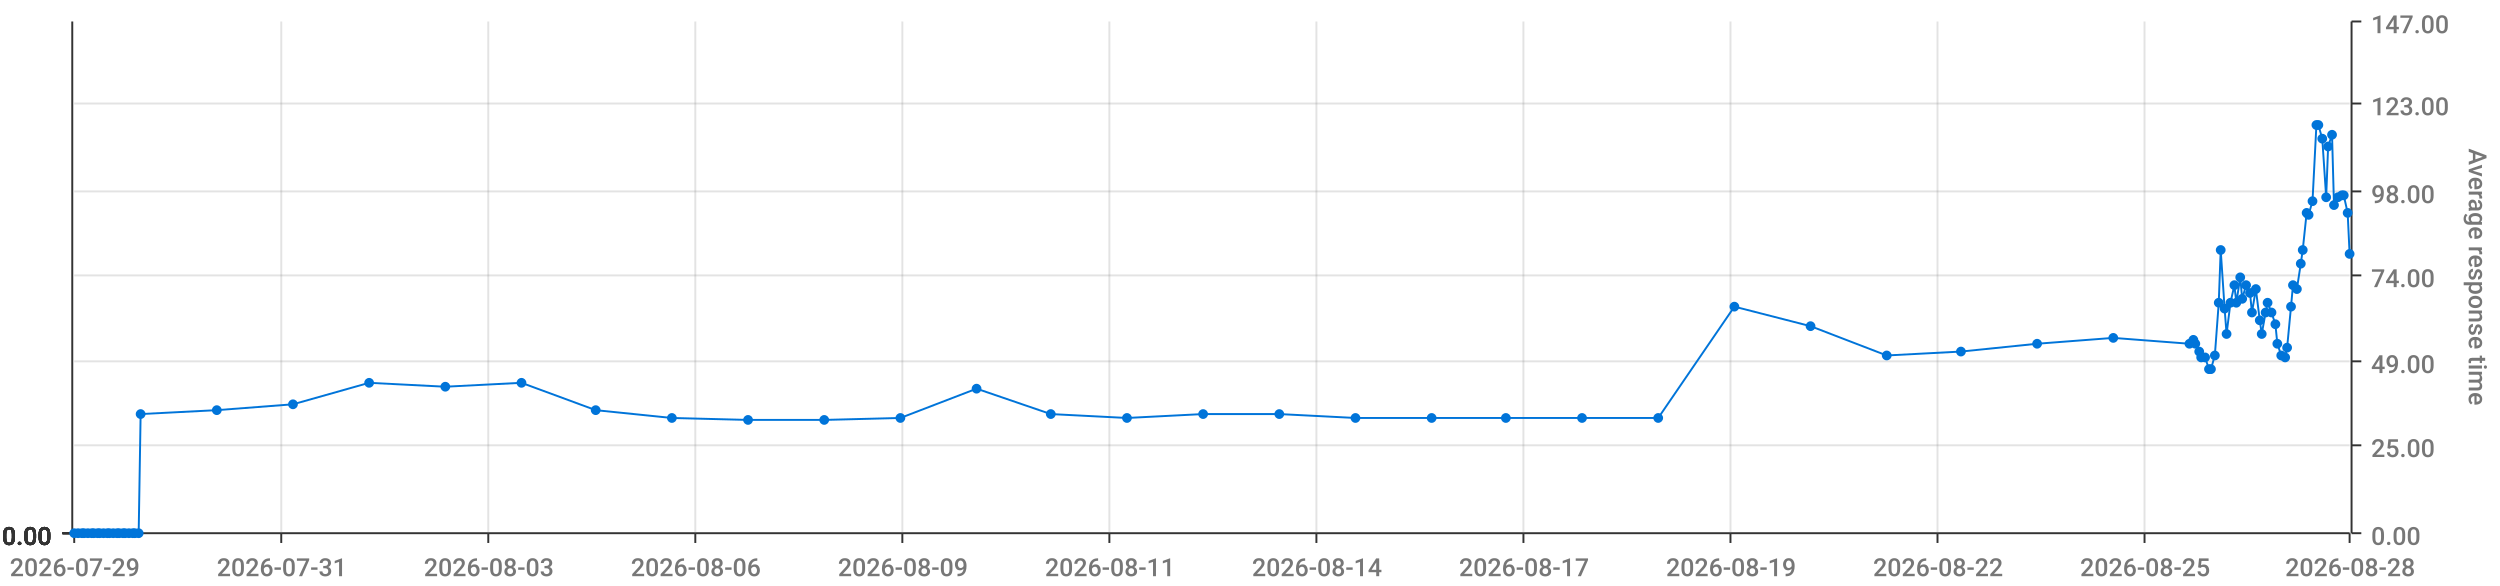
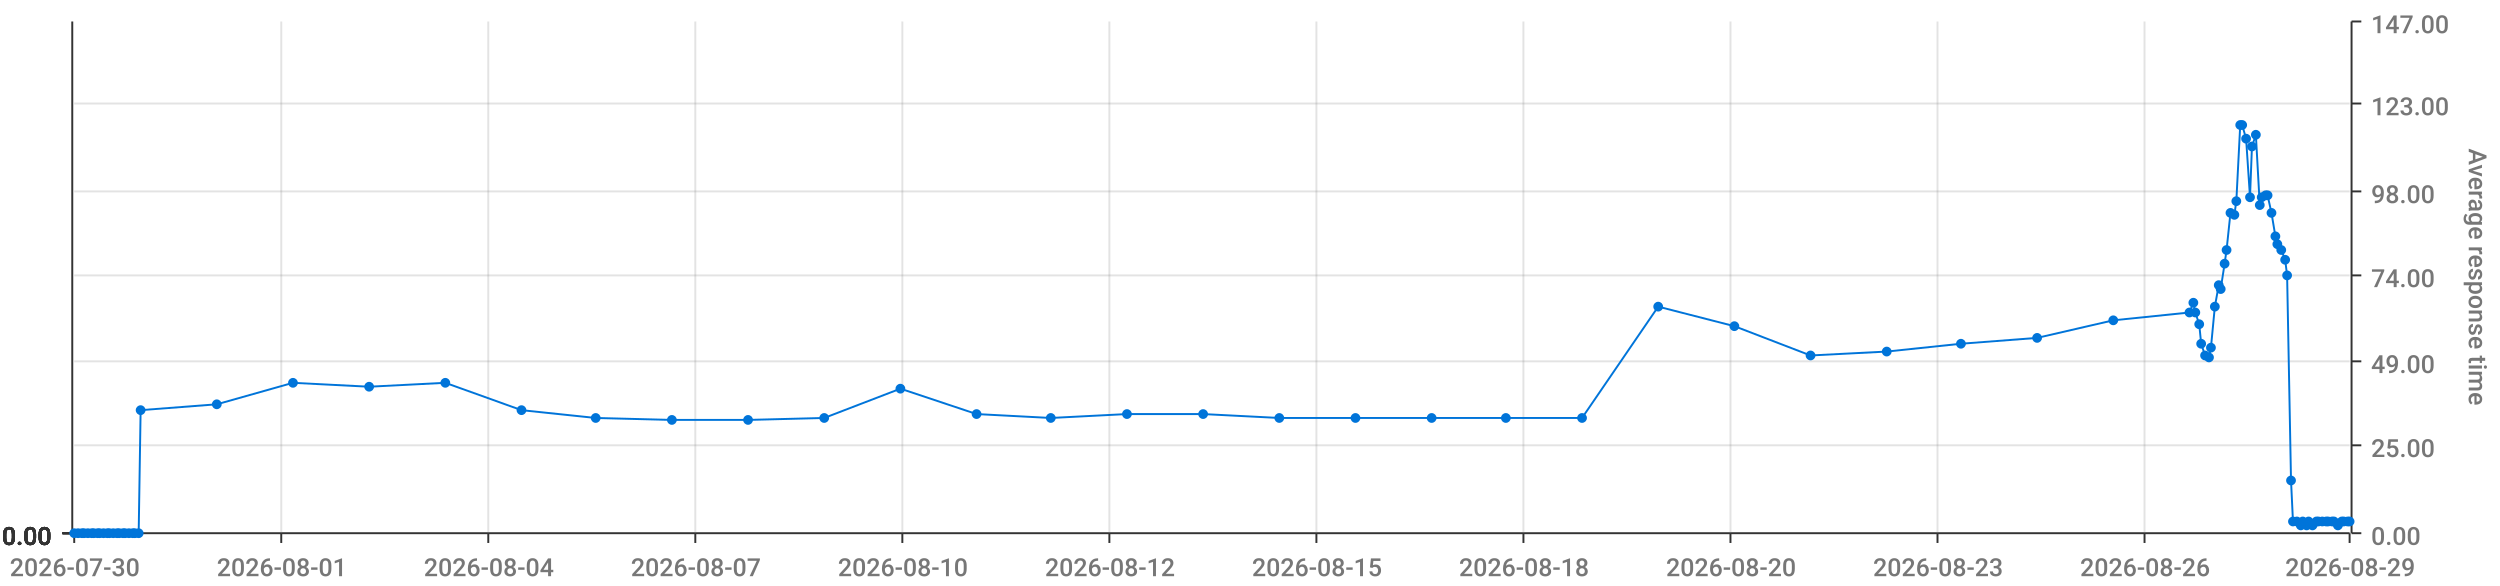
<svg xmlns="http://www.w3.org/2000/svg" viewBox="0 0 1280 300">
  <path d="M 0 0 L 1280 0 L 1280 300 L 0 300 L 0 0" style="stroke-width:0;stroke:rgba(255,255,255,1.0);fill:rgba(255,255,255,0.0)" />
  <path d="M 38 11 L 1203 11 L 1203 273 L 38 273 L 38 11" style="stroke-width:0;stroke:rgba(255,255,255,1.0);fill:rgba(255,255,255,0.0)" />
  <path d="M 38 273 L 1203 273" style="stroke-width:1;stroke:rgba(51,51,51,1.0);fill:rgba(255,255,255,0.0)" />
  <path d="M 38 273 L 38 278" style="stroke-width:1;stroke:rgba(51,51,51,1.0);fill:rgba(255,255,255,0.0)" />
-   <text x="5" y="295" style="stroke-width:0;stroke:none;fill:rgba(119,119,119,1.0);font-size:12.8px;font-family:'Roboto Medium',sans-serif">2026-07-29</text>
+   <text x="5" y="295" style="stroke-width:0;stroke:none;fill:rgba(119,119,119,1.0);font-size:12.8px;font-family:'Roboto Medium',sans-serif">2026-07-30</text>
  <path d="M 144 273 L 144 278" style="stroke-width:1;stroke:rgba(51,51,51,1.0);fill:rgba(255,255,255,0.0)" />
-   <text x="111" y="295" style="stroke-width:0;stroke:none;fill:rgba(119,119,119,1.0);font-size:12.8px;font-family:'Roboto Medium',sans-serif">2026-07-31</text>
+   <text x="111" y="295" style="stroke-width:0;stroke:none;fill:rgba(119,119,119,1.0);font-size:12.8px;font-family:'Roboto Medium',sans-serif">2026-08-01</text>
  <path d="M 250 273 L 250 278" style="stroke-width:1;stroke:rgba(51,51,51,1.0);fill:rgba(255,255,255,0.0)" />
-   <text x="217" y="295" style="stroke-width:0;stroke:none;fill:rgba(119,119,119,1.0);font-size:12.8px;font-family:'Roboto Medium',sans-serif">2026-08-03</text>
+   <text x="217" y="295" style="stroke-width:0;stroke:none;fill:rgba(119,119,119,1.0);font-size:12.8px;font-family:'Roboto Medium',sans-serif">2026-08-04</text>
  <path d="M 356 273 L 356 278" style="stroke-width:1;stroke:rgba(51,51,51,1.0);fill:rgba(255,255,255,0.0)" />
-   <text x="323" y="295" style="stroke-width:0;stroke:none;fill:rgba(119,119,119,1.0);font-size:12.8px;font-family:'Roboto Medium',sans-serif">2026-08-06</text>
+   <text x="323" y="295" style="stroke-width:0;stroke:none;fill:rgba(119,119,119,1.0);font-size:12.8px;font-family:'Roboto Medium',sans-serif">2026-08-07</text>
  <path d="M 462 273 L 462 278" style="stroke-width:1;stroke:rgba(51,51,51,1.0);fill:rgba(255,255,255,0.0)" />
-   <text x="429" y="295" style="stroke-width:0;stroke:none;fill:rgba(119,119,119,1.0);font-size:12.8px;font-family:'Roboto Medium',sans-serif">2026-08-09</text>
+   <text x="429" y="295" style="stroke-width:0;stroke:none;fill:rgba(119,119,119,1.0);font-size:12.8px;font-family:'Roboto Medium',sans-serif">2026-08-10</text>
  <path d="M 568 273 L 568 278" style="stroke-width:1;stroke:rgba(51,51,51,1.0);fill:rgba(255,255,255,0.0)" />
-   <text x="535" y="295" style="stroke-width:0;stroke:none;fill:rgba(119,119,119,1.0);font-size:12.8px;font-family:'Roboto Medium',sans-serif">2026-08-11</text>
+   <text x="535" y="295" style="stroke-width:0;stroke:none;fill:rgba(119,119,119,1.0);font-size:12.8px;font-family:'Roboto Medium',sans-serif">2026-08-12</text>
  <path d="M 674 273 L 674 278" style="stroke-width:1;stroke:rgba(51,51,51,1.0);fill:rgba(255,255,255,0.0)" />
-   <text x="641" y="295" style="stroke-width:0;stroke:none;fill:rgba(119,119,119,1.0);font-size:12.8px;font-family:'Roboto Medium',sans-serif">2026-08-14</text>
+   <text x="641" y="295" style="stroke-width:0;stroke:none;fill:rgba(119,119,119,1.0);font-size:12.8px;font-family:'Roboto Medium',sans-serif">2026-08-15</text>
  <path d="M 780 273 L 780 278" style="stroke-width:1;stroke:rgba(51,51,51,1.0);fill:rgba(255,255,255,0.0)" />
-   <text x="747" y="295" style="stroke-width:0;stroke:none;fill:rgba(119,119,119,1.0);font-size:12.8px;font-family:'Roboto Medium',sans-serif">2026-08-17</text>
+   <text x="747" y="295" style="stroke-width:0;stroke:none;fill:rgba(119,119,119,1.0);font-size:12.8px;font-family:'Roboto Medium',sans-serif">2026-08-18</text>
  <path d="M 886 273 L 886 278" style="stroke-width:1;stroke:rgba(51,51,51,1.0);fill:rgba(255,255,255,0.0)" />
-   <text x="853" y="295" style="stroke-width:0;stroke:none;fill:rgba(119,119,119,1.0);font-size:12.8px;font-family:'Roboto Medium',sans-serif">2026-08-19</text>
+   <text x="853" y="295" style="stroke-width:0;stroke:none;fill:rgba(119,119,119,1.0);font-size:12.8px;font-family:'Roboto Medium',sans-serif">2026-08-20</text>
  <path d="M 992 273 L 992 278" style="stroke-width:1;stroke:rgba(51,51,51,1.0);fill:rgba(255,255,255,0.0)" />
-   <text x="959" y="295" style="stroke-width:0;stroke:none;fill:rgba(119,119,119,1.0);font-size:12.8px;font-family:'Roboto Medium',sans-serif">2026-08-22</text>
+   <text x="959" y="295" style="stroke-width:0;stroke:none;fill:rgba(119,119,119,1.0);font-size:12.8px;font-family:'Roboto Medium',sans-serif">2026-08-23</text>
  <path d="M 1098 273 L 1098 278" style="stroke-width:1;stroke:rgba(51,51,51,1.0);fill:rgba(255,255,255,0.0)" />
-   <text x="1065" y="295" style="stroke-width:0;stroke:none;fill:rgba(119,119,119,1.0);font-size:12.8px;font-family:'Roboto Medium',sans-serif">2026-08-25</text>
+   <text x="1065" y="295" style="stroke-width:0;stroke:none;fill:rgba(119,119,119,1.0);font-size:12.8px;font-family:'Roboto Medium',sans-serif">2026-08-26</text>
  <path d="M 1203 273 L 1203 278" style="stroke-width:1;stroke:rgba(51,51,51,1.0);fill:rgba(255,255,255,0.0)" />
-   <text x="1170" y="295" style="stroke-width:0;stroke:none;fill:rgba(119,119,119,1.0);font-size:12.8px;font-family:'Roboto Medium',sans-serif">2026-08-28</text>
+   <text x="1170" y="295" style="stroke-width:0;stroke:none;fill:rgba(119,119,119,1.0);font-size:12.8px;font-family:'Roboto Medium',sans-serif">2026-08-29</text>
  <path d="M 144 273 L 144 11" style="stroke-width:1;stroke:rgba(119,119,119,0.2);fill:none" />
  <path d="M 250 273 L 250 11" style="stroke-width:1;stroke:rgba(119,119,119,0.2);fill:none" />
  <path d="M 356 273 L 356 11" style="stroke-width:1;stroke:rgba(119,119,119,0.2);fill:none" />
  <path d="M 462 273 L 462 11" style="stroke-width:1;stroke:rgba(119,119,119,0.2);fill:none" />
  <path d="M 568 273 L 568 11" style="stroke-width:1;stroke:rgba(119,119,119,0.2);fill:none" />
  <path d="M 674 273 L 674 11" style="stroke-width:1;stroke:rgba(119,119,119,0.2);fill:none" />
  <path d="M 780 273 L 780 11" style="stroke-width:1;stroke:rgba(119,119,119,0.2);fill:none" />
  <path d="M 886 273 L 886 11" style="stroke-width:1;stroke:rgba(119,119,119,0.2);fill:none" />
  <path d="M 992 273 L 992 11" style="stroke-width:1;stroke:rgba(119,119,119,0.2);fill:none" />
  <path d="M 1098 273 L 1098 11" style="stroke-width:1;stroke:rgba(119,119,119,0.2);fill:none" />
  <path d="M 1204 273 L 1204 11" style="stroke-width:1;stroke:rgba(51,51,51,1.0);fill:rgba(255,255,255,0.0)" />
  <path d="M 1204 273 L 1209 273" style="stroke-width:1;stroke:rgba(51,51,51,1.0);fill:rgba(255,255,255,0.0)" />
  <text x="1214" y="279" style="stroke-width:0;stroke:none;fill:rgba(119,119,119,1.0);font-size:12.8px;font-family:'Roboto Medium',sans-serif">0.00</text>
  <path d="M 1204 228 L 1209 228" style="stroke-width:1;stroke:rgba(51,51,51,1.0);fill:rgba(255,255,255,0.0)" />
  <text x="1214" y="234" style="stroke-width:0;stroke:none;fill:rgba(119,119,119,1.0);font-size:12.8px;font-family:'Roboto Medium',sans-serif">25.00</text>
  <path d="M 1204 185 L 1209 185" style="stroke-width:1;stroke:rgba(51,51,51,1.0);fill:rgba(255,255,255,0.0)" />
  <text x="1214" y="191" style="stroke-width:0;stroke:none;fill:rgba(119,119,119,1.0);font-size:12.8px;font-family:'Roboto Medium',sans-serif">49.00</text>
  <path d="M 1204 141 L 1209 141" style="stroke-width:1;stroke:rgba(51,51,51,1.0);fill:rgba(255,255,255,0.0)" />
  <text x="1214" y="147" style="stroke-width:0;stroke:none;fill:rgba(119,119,119,1.0);font-size:12.8px;font-family:'Roboto Medium',sans-serif">74.00</text>
  <path d="M 1204 98 L 1209 98" style="stroke-width:1;stroke:rgba(51,51,51,1.0);fill:rgba(255,255,255,0.0)" />
  <text x="1214" y="104" style="stroke-width:0;stroke:none;fill:rgba(119,119,119,1.0);font-size:12.8px;font-family:'Roboto Medium',sans-serif">98.00</text>
  <path d="M 1204 53 L 1209 53" style="stroke-width:1;stroke:rgba(51,51,51,1.0);fill:rgba(255,255,255,0.0)" />
  <text x="1214" y="59" style="stroke-width:0;stroke:none;fill:rgba(119,119,119,1.0);font-size:12.8px;font-family:'Roboto Medium',sans-serif">123.00</text>
  <path d="M 1204 11 L 1209 11" style="stroke-width:1;stroke:rgba(51,51,51,1.0);fill:rgba(255,255,255,0.0)" />
  <text x="1214" y="17" style="stroke-width:0;stroke:none;fill:rgba(119,119,119,1.0);font-size:12.8px;font-family:'Roboto Medium',sans-serif">147.00</text>
  <text x="1264" y="76" style="stroke-width:0;stroke:none;fill:rgba(119,119,119,1.0);font-size:12.8px;font-family:'Roboto Medium',sans-serif" transform="rotate(90.00,1264,76)">Average response time</text>
  <path d="M 38 273 L 1203 273" style="stroke-width:0;stroke:rgba(255,255,255,0.0);fill:none" />
  <path d="M 38 228 L 1203 228" style="stroke-width:1;stroke:rgba(119,119,119,0.2);fill:none" />
  <path d="M 38 185 L 1203 185" style="stroke-width:1;stroke:rgba(119,119,119,0.2);fill:none" />
  <path d="M 38 141 L 1203 141" style="stroke-width:1;stroke:rgba(119,119,119,0.2);fill:none" />
  <path d="M 38 98 L 1203 98" style="stroke-width:1;stroke:rgba(119,119,119,0.2);fill:none" />
  <path d="M 38 53 L 1203 53" style="stroke-width:1;stroke:rgba(119,119,119,0.2);fill:none" />
  <path d="M 37 273 L 37 11" style="stroke-width:1;stroke:rgba(51,51,51,1.0);fill:rgba(255,255,255,0.0)" />
  <path d="M 37 273 L 32 273" style="stroke-width:1;stroke:rgba(51,51,51,1.0);fill:rgba(255,255,255,0.0)" />
  <text x="1" y="279" style="stroke-width:0;stroke:none;fill:rgba(51,51,51,1.0);font-size:12.8px;font-family:'Roboto Medium',sans-serif">0.00</text>
  <path d="M 37 273 L 32 273" style="stroke-width:1;stroke:rgba(51,51,51,1.0);fill:rgba(255,255,255,0.0)" />
  <text x="1" y="279" style="stroke-width:0;stroke:none;fill:rgba(51,51,51,1.0);font-size:12.8px;font-family:'Roboto Medium',sans-serif">0.00</text>
  <path d="M 37 273 L 32 273" style="stroke-width:1;stroke:rgba(51,51,51,1.0);fill:rgba(255,255,255,0.0)" />
  <text x="1" y="279" style="stroke-width:0;stroke:none;fill:rgba(51,51,51,1.0);font-size:12.8px;font-family:'Roboto Medium',sans-serif">0.00</text>
  <path d="M 37 273 L 32 273" style="stroke-width:1;stroke:rgba(51,51,51,1.0);fill:rgba(255,255,255,0.0)" />
  <text x="1" y="279" style="stroke-width:0;stroke:none;fill:rgba(51,51,51,1.0);font-size:12.8px;font-family:'Roboto Medium',sans-serif">0.00</text>
  <path d="M 37 273 L 32 273" style="stroke-width:1;stroke:rgba(51,51,51,1.0);fill:rgba(255,255,255,0.0)" />
  <text x="1" y="279" style="stroke-width:0;stroke:none;fill:rgba(51,51,51,1.0);font-size:12.8px;font-family:'Roboto Medium',sans-serif">0.00</text>
  <path d="M 37 273 L 32 273" style="stroke-width:1;stroke:rgba(51,51,51,1.0);fill:rgba(255,255,255,0.0)" />
  <text x="1" y="279" style="stroke-width:0;stroke:none;fill:rgba(51,51,51,1.0);font-size:12.8px;font-family:'Roboto Medium',sans-serif">0.00</text>
  <path d="M 37 273 L 32 273" style="stroke-width:1;stroke:rgba(51,51,51,1.0);fill:rgba(255,255,255,0.0)" />
  <text x="1" y="279" style="stroke-width:0;stroke:none;fill:rgba(51,51,51,1.0);font-size:12.8px;font-family:'Roboto Medium',sans-serif">0.00</text>
  <path d="M 38 273 L 1203 273" style="stroke-width:0;stroke:rgba(255,255,255,0.0);fill:none" />
  <path d="M 38 273 L 1203 273" style="stroke-width:0;stroke:rgba(255,255,255,0.0);fill:none" />
  <path d="M 38 273 L 1203 273" style="stroke-width:0;stroke:rgba(255,255,255,0.0);fill:none" />
  <path d="M 38 273 L 1203 273" style="stroke-width:0;stroke:rgba(255,255,255,0.0);fill:none" />
  <path d="M 38 273 L 1203 273" style="stroke-width:0;stroke:rgba(255,255,255,0.0);fill:none" />
  <path d="M 38 273 L 1203 273" style="stroke-width:0;stroke:rgba(255,255,255,0.0);fill:none" />
-   <path d="M 38 273 L 40 273 L 42 273 L 43 273 L 45 273 L 47 273 L 48 273 L 50 273 L 51 273 L 53 273 L 55 273 L 56 273 L 58 273 L 60 273 L 61 273 L 63 273 L 64 273 L 66 273 L 68 273 L 69 273 L 71 273 L 72 212 L 111 210 L 150 207 L 189 196 L 228 198 L 267 196 L 305 210 L 344 214 L 383 215 L 422 215 L 461 214 L 500 199 L 538 212 L 577 214 L 616 212 L 655 212 L 694 214 L 733 214 L 771 214 L 810 214 L 849 214 L 888 157 L 927 167 L 966 182 L 1004 180 L 1043 176 L 1082 173 L 1121 176 L 1123 174 L 1124 176 L 1126 180 L 1127 183 L 1129 183 L 1131 189 L 1132 189 L 1134 182 L 1136 155 L 1137 128 L 1139 158 L 1140 171 L 1142 155 L 1144 146 L 1145 155 L 1147 142 L 1148 153 L 1150 146 L 1152 150 L 1153 160 L 1155 148 L 1157 164 L 1158 171 L 1160 160 L 1161 155 L 1163 160 L 1165 166 L 1166 176 L 1168 182 L 1170 183 L 1171 178 L 1173 157 L 1174 146 L 1176 148 L 1178 135 L 1179 128 L 1181 109 L 1182 110 L 1184 103 L 1186 64 L 1187 64 L 1189 71 L 1191 101 L 1192 75 L 1194 69 L 1195 105 L 1197 101 L 1199 100 L 1200 100 L 1202 109 L 1203 130" style="stroke-width:1;stroke:rgba(0,116,217,1.0);fill:rgba(255,255,255,0.0)" />
+   <path d="M 38 273 L 40 273 L 42 273 L 43 273 L 45 273 L 47 273 L 48 273 L 50 273 L 51 273 L 53 273 L 55 273 L 56 273 L 58 273 L 60 273 L 61 273 L 63 273 L 64 273 L 66 273 L 68 273 L 69 273 L 71 273 L 72 210 L 111 207 L 150 196 L 189 198 L 228 196 L 267 210 L 305 214 L 344 215 L 383 215 L 422 214 L 461 199 L 500 212 L 538 214 L 577 212 L 616 212 L 655 214 L 694 214 L 733 214 L 771 214 L 810 214 L 849 157 L 888 167 L 927 182 L 966 180 L 1004 176 L 1043 173 L 1082 164 L 1121 160 L 1123 155 L 1124 160 L 1126 166 L 1127 176 L 1129 182 L 1131 183 L 1132 178 L 1134 157 L 1136 146 L 1137 148 L 1139 135 L 1140 128 L 1142 109 L 1144 110 L 1145 103 L 1147 64 L 1148 64 L 1150 71 L 1152 101 L 1153 75 L 1155 69 L 1157 105 L 1158 101 L 1160 100 L 1161 100 L 1163 109 L 1165 121 L 1166 125 L 1168 128 L 1170 133 L 1171 141 L 1173 246 L 1174 267 L 1176 267 L 1178 269 L 1179 267 L 1181 269 L 1182 267 L 1184 269 L 1186 267 L 1187 267 L 1189 267 L 1191 267 L 1192 267 L 1194 267 L 1195 267 L 1197 269 L 1199 267 L 1200 267 L 1202 267 L 1203 267" style="stroke-width:1;stroke:rgba(0,116,217,1.0);fill:rgba(255,255,255,0.0)" />
  <circle cx="38" cy="273" r="2" style="stroke-width:1;stroke:rgba(0,116,217,1.0);fill:rgba(0,116,217,1.0)" />
  <path d="" style="stroke-width:1;stroke:rgba(0,116,217,1.0);fill:rgba(0,116,217,1.0)" />
  <circle cx="40" cy="273" r="2" style="stroke-width:1;stroke:rgba(0,116,217,1.0);fill:rgba(0,116,217,1.0)" />
  <path d="" style="stroke-width:1;stroke:rgba(0,116,217,1.0);fill:rgba(0,116,217,1.0)" />
  <circle cx="42" cy="273" r="2" style="stroke-width:1;stroke:rgba(0,116,217,1.0);fill:rgba(0,116,217,1.0)" />
  <path d="" style="stroke-width:1;stroke:rgba(0,116,217,1.0);fill:rgba(0,116,217,1.0)" />
  <circle cx="43" cy="273" r="2" style="stroke-width:1;stroke:rgba(0,116,217,1.0);fill:rgba(0,116,217,1.0)" />
  <path d="" style="stroke-width:1;stroke:rgba(0,116,217,1.0);fill:rgba(0,116,217,1.0)" />
  <circle cx="45" cy="273" r="2" style="stroke-width:1;stroke:rgba(0,116,217,1.0);fill:rgba(0,116,217,1.0)" />
  <path d="" style="stroke-width:1;stroke:rgba(0,116,217,1.0);fill:rgba(0,116,217,1.0)" />
  <circle cx="47" cy="273" r="2" style="stroke-width:1;stroke:rgba(0,116,217,1.0);fill:rgba(0,116,217,1.0)" />
  <path d="" style="stroke-width:1;stroke:rgba(0,116,217,1.0);fill:rgba(0,116,217,1.0)" />
  <circle cx="48" cy="273" r="2" style="stroke-width:1;stroke:rgba(0,116,217,1.0);fill:rgba(0,116,217,1.0)" />
  <path d="" style="stroke-width:1;stroke:rgba(0,116,217,1.0);fill:rgba(0,116,217,1.0)" />
  <circle cx="50" cy="273" r="2" style="stroke-width:1;stroke:rgba(0,116,217,1.0);fill:rgba(0,116,217,1.0)" />
  <path d="" style="stroke-width:1;stroke:rgba(0,116,217,1.0);fill:rgba(0,116,217,1.0)" />
  <circle cx="51" cy="273" r="2" style="stroke-width:1;stroke:rgba(0,116,217,1.0);fill:rgba(0,116,217,1.0)" />
  <path d="" style="stroke-width:1;stroke:rgba(0,116,217,1.0);fill:rgba(0,116,217,1.0)" />
  <circle cx="53" cy="273" r="2" style="stroke-width:1;stroke:rgba(0,116,217,1.0);fill:rgba(0,116,217,1.0)" />
  <path d="" style="stroke-width:1;stroke:rgba(0,116,217,1.0);fill:rgba(0,116,217,1.0)" />
  <circle cx="55" cy="273" r="2" style="stroke-width:1;stroke:rgba(0,116,217,1.0);fill:rgba(0,116,217,1.0)" />
  <path d="" style="stroke-width:1;stroke:rgba(0,116,217,1.0);fill:rgba(0,116,217,1.0)" />
  <circle cx="56" cy="273" r="2" style="stroke-width:1;stroke:rgba(0,116,217,1.0);fill:rgba(0,116,217,1.0)" />
  <path d="" style="stroke-width:1;stroke:rgba(0,116,217,1.0);fill:rgba(0,116,217,1.0)" />
  <circle cx="58" cy="273" r="2" style="stroke-width:1;stroke:rgba(0,116,217,1.0);fill:rgba(0,116,217,1.0)" />
  <path d="" style="stroke-width:1;stroke:rgba(0,116,217,1.0);fill:rgba(0,116,217,1.0)" />
  <circle cx="60" cy="273" r="2" style="stroke-width:1;stroke:rgba(0,116,217,1.0);fill:rgba(0,116,217,1.0)" />
  <path d="" style="stroke-width:1;stroke:rgba(0,116,217,1.0);fill:rgba(0,116,217,1.0)" />
  <circle cx="61" cy="273" r="2" style="stroke-width:1;stroke:rgba(0,116,217,1.0);fill:rgba(0,116,217,1.0)" />
  <path d="" style="stroke-width:1;stroke:rgba(0,116,217,1.0);fill:rgba(0,116,217,1.0)" />
  <circle cx="63" cy="273" r="2" style="stroke-width:1;stroke:rgba(0,116,217,1.0);fill:rgba(0,116,217,1.0)" />
  <path d="" style="stroke-width:1;stroke:rgba(0,116,217,1.0);fill:rgba(0,116,217,1.0)" />
  <circle cx="64" cy="273" r="2" style="stroke-width:1;stroke:rgba(0,116,217,1.0);fill:rgba(0,116,217,1.0)" />
  <path d="" style="stroke-width:1;stroke:rgba(0,116,217,1.0);fill:rgba(0,116,217,1.0)" />
  <circle cx="66" cy="273" r="2" style="stroke-width:1;stroke:rgba(0,116,217,1.0);fill:rgba(0,116,217,1.0)" />
  <path d="" style="stroke-width:1;stroke:rgba(0,116,217,1.0);fill:rgba(0,116,217,1.0)" />
  <circle cx="68" cy="273" r="2" style="stroke-width:1;stroke:rgba(0,116,217,1.0);fill:rgba(0,116,217,1.0)" />
  <path d="" style="stroke-width:1;stroke:rgba(0,116,217,1.0);fill:rgba(0,116,217,1.0)" />
  <circle cx="69" cy="273" r="2" style="stroke-width:1;stroke:rgba(0,116,217,1.0);fill:rgba(0,116,217,1.0)" />
  <path d="" style="stroke-width:1;stroke:rgba(0,116,217,1.0);fill:rgba(0,116,217,1.0)" />
  <circle cx="71" cy="273" r="2" style="stroke-width:1;stroke:rgba(0,116,217,1.0);fill:rgba(0,116,217,1.0)" />
  <path d="" style="stroke-width:1;stroke:rgba(0,116,217,1.0);fill:rgba(0,116,217,1.0)" />
-   <circle cx="72" cy="212" r="2" style="stroke-width:1;stroke:rgba(0,116,217,1.0);fill:rgba(0,116,217,1.0)" />
-   <path d="" style="stroke-width:1;stroke:rgba(0,116,217,1.0);fill:rgba(0,116,217,1.0)" />
-   <circle cx="111" cy="210" r="2" style="stroke-width:1;stroke:rgba(0,116,217,1.0);fill:rgba(0,116,217,1.0)" />
-   <path d="" style="stroke-width:1;stroke:rgba(0,116,217,1.0);fill:rgba(0,116,217,1.0)" />
-   <circle cx="150" cy="207" r="2" style="stroke-width:1;stroke:rgba(0,116,217,1.0);fill:rgba(0,116,217,1.0)" />
-   <path d="" style="stroke-width:1;stroke:rgba(0,116,217,1.0);fill:rgba(0,116,217,1.0)" />
-   <circle cx="189" cy="196" r="2" style="stroke-width:1;stroke:rgba(0,116,217,1.0);fill:rgba(0,116,217,1.0)" />
-   <path d="" style="stroke-width:1;stroke:rgba(0,116,217,1.0);fill:rgba(0,116,217,1.0)" />
-   <circle cx="228" cy="198" r="2" style="stroke-width:1;stroke:rgba(0,116,217,1.0);fill:rgba(0,116,217,1.0)" />
-   <path d="" style="stroke-width:1;stroke:rgba(0,116,217,1.0);fill:rgba(0,116,217,1.0)" />
-   <circle cx="267" cy="196" r="2" style="stroke-width:1;stroke:rgba(0,116,217,1.0);fill:rgba(0,116,217,1.0)" />
-   <path d="" style="stroke-width:1;stroke:rgba(0,116,217,1.0);fill:rgba(0,116,217,1.0)" />
-   <circle cx="305" cy="210" r="2" style="stroke-width:1;stroke:rgba(0,116,217,1.0);fill:rgba(0,116,217,1.0)" />
-   <path d="" style="stroke-width:1;stroke:rgba(0,116,217,1.0);fill:rgba(0,116,217,1.0)" />
-   <circle cx="344" cy="214" r="2" style="stroke-width:1;stroke:rgba(0,116,217,1.0);fill:rgba(0,116,217,1.0)" />
+   <circle cx="72" cy="210" r="2" style="stroke-width:1;stroke:rgba(0,116,217,1.0);fill:rgba(0,116,217,1.0)" />
+   <path d="" style="stroke-width:1;stroke:rgba(0,116,217,1.0);fill:rgba(0,116,217,1.0)" />
+   <circle cx="111" cy="207" r="2" style="stroke-width:1;stroke:rgba(0,116,217,1.0);fill:rgba(0,116,217,1.0)" />
+   <path d="" style="stroke-width:1;stroke:rgba(0,116,217,1.0);fill:rgba(0,116,217,1.0)" />
+   <circle cx="150" cy="196" r="2" style="stroke-width:1;stroke:rgba(0,116,217,1.0);fill:rgba(0,116,217,1.0)" />
+   <path d="" style="stroke-width:1;stroke:rgba(0,116,217,1.0);fill:rgba(0,116,217,1.0)" />
+   <circle cx="189" cy="198" r="2" style="stroke-width:1;stroke:rgba(0,116,217,1.0);fill:rgba(0,116,217,1.0)" />
+   <path d="" style="stroke-width:1;stroke:rgba(0,116,217,1.0);fill:rgba(0,116,217,1.0)" />
+   <circle cx="228" cy="196" r="2" style="stroke-width:1;stroke:rgba(0,116,217,1.0);fill:rgba(0,116,217,1.0)" />
+   <path d="" style="stroke-width:1;stroke:rgba(0,116,217,1.0);fill:rgba(0,116,217,1.0)" />
+   <circle cx="267" cy="210" r="2" style="stroke-width:1;stroke:rgba(0,116,217,1.0);fill:rgba(0,116,217,1.0)" />
+   <path d="" style="stroke-width:1;stroke:rgba(0,116,217,1.0);fill:rgba(0,116,217,1.0)" />
+   <circle cx="305" cy="214" r="2" style="stroke-width:1;stroke:rgba(0,116,217,1.0);fill:rgba(0,116,217,1.0)" />
+   <path d="" style="stroke-width:1;stroke:rgba(0,116,217,1.0);fill:rgba(0,116,217,1.0)" />
+   <circle cx="344" cy="215" r="2" style="stroke-width:1;stroke:rgba(0,116,217,1.0);fill:rgba(0,116,217,1.0)" />
  <path d="" style="stroke-width:1;stroke:rgba(0,116,217,1.0);fill:rgba(0,116,217,1.0)" />
  <circle cx="383" cy="215" r="2" style="stroke-width:1;stroke:rgba(0,116,217,1.0);fill:rgba(0,116,217,1.0)" />
  <path d="" style="stroke-width:1;stroke:rgba(0,116,217,1.0);fill:rgba(0,116,217,1.0)" />
-   <circle cx="422" cy="215" r="2" style="stroke-width:1;stroke:rgba(0,116,217,1.0);fill:rgba(0,116,217,1.0)" />
-   <path d="" style="stroke-width:1;stroke:rgba(0,116,217,1.0);fill:rgba(0,116,217,1.0)" />
-   <circle cx="461" cy="214" r="2" style="stroke-width:1;stroke:rgba(0,116,217,1.0);fill:rgba(0,116,217,1.0)" />
-   <path d="" style="stroke-width:1;stroke:rgba(0,116,217,1.0);fill:rgba(0,116,217,1.0)" />
-   <circle cx="500" cy="199" r="2" style="stroke-width:1;stroke:rgba(0,116,217,1.0);fill:rgba(0,116,217,1.0)" />
-   <path d="" style="stroke-width:1;stroke:rgba(0,116,217,1.0);fill:rgba(0,116,217,1.0)" />
-   <circle cx="538" cy="212" r="2" style="stroke-width:1;stroke:rgba(0,116,217,1.0);fill:rgba(0,116,217,1.0)" />
-   <path d="" style="stroke-width:1;stroke:rgba(0,116,217,1.0);fill:rgba(0,116,217,1.0)" />
-   <circle cx="577" cy="214" r="2" style="stroke-width:1;stroke:rgba(0,116,217,1.0);fill:rgba(0,116,217,1.0)" />
+   <circle cx="422" cy="214" r="2" style="stroke-width:1;stroke:rgba(0,116,217,1.0);fill:rgba(0,116,217,1.0)" />
+   <path d="" style="stroke-width:1;stroke:rgba(0,116,217,1.0);fill:rgba(0,116,217,1.0)" />
+   <circle cx="461" cy="199" r="2" style="stroke-width:1;stroke:rgba(0,116,217,1.0);fill:rgba(0,116,217,1.0)" />
+   <path d="" style="stroke-width:1;stroke:rgba(0,116,217,1.0);fill:rgba(0,116,217,1.0)" />
+   <circle cx="500" cy="212" r="2" style="stroke-width:1;stroke:rgba(0,116,217,1.0);fill:rgba(0,116,217,1.0)" />
+   <path d="" style="stroke-width:1;stroke:rgba(0,116,217,1.0);fill:rgba(0,116,217,1.0)" />
+   <circle cx="538" cy="214" r="2" style="stroke-width:1;stroke:rgba(0,116,217,1.0);fill:rgba(0,116,217,1.0)" />
+   <path d="" style="stroke-width:1;stroke:rgba(0,116,217,1.0);fill:rgba(0,116,217,1.0)" />
+   <circle cx="577" cy="212" r="2" style="stroke-width:1;stroke:rgba(0,116,217,1.0);fill:rgba(0,116,217,1.0)" />
  <path d="" style="stroke-width:1;stroke:rgba(0,116,217,1.0);fill:rgba(0,116,217,1.0)" />
  <circle cx="616" cy="212" r="2" style="stroke-width:1;stroke:rgba(0,116,217,1.0);fill:rgba(0,116,217,1.0)" />
  <path d="" style="stroke-width:1;stroke:rgba(0,116,217,1.0);fill:rgba(0,116,217,1.0)" />
-   <circle cx="655" cy="212" r="2" style="stroke-width:1;stroke:rgba(0,116,217,1.0);fill:rgba(0,116,217,1.0)" />
+   <circle cx="655" cy="214" r="2" style="stroke-width:1;stroke:rgba(0,116,217,1.0);fill:rgba(0,116,217,1.0)" />
  <path d="" style="stroke-width:1;stroke:rgba(0,116,217,1.0);fill:rgba(0,116,217,1.0)" />
  <circle cx="694" cy="214" r="2" style="stroke-width:1;stroke:rgba(0,116,217,1.0);fill:rgba(0,116,217,1.0)" />
  <path d="" style="stroke-width:1;stroke:rgba(0,116,217,1.0);fill:rgba(0,116,217,1.0)" />
  <circle cx="733" cy="214" r="2" style="stroke-width:1;stroke:rgba(0,116,217,1.0);fill:rgba(0,116,217,1.0)" />
  <path d="" style="stroke-width:1;stroke:rgba(0,116,217,1.0);fill:rgba(0,116,217,1.0)" />
  <circle cx="771" cy="214" r="2" style="stroke-width:1;stroke:rgba(0,116,217,1.0);fill:rgba(0,116,217,1.0)" />
  <path d="" style="stroke-width:1;stroke:rgba(0,116,217,1.0);fill:rgba(0,116,217,1.0)" />
  <circle cx="810" cy="214" r="2" style="stroke-width:1;stroke:rgba(0,116,217,1.0);fill:rgba(0,116,217,1.0)" />
  <path d="" style="stroke-width:1;stroke:rgba(0,116,217,1.0);fill:rgba(0,116,217,1.0)" />
-   <circle cx="849" cy="214" r="2" style="stroke-width:1;stroke:rgba(0,116,217,1.0);fill:rgba(0,116,217,1.0)" />
-   <path d="" style="stroke-width:1;stroke:rgba(0,116,217,1.0);fill:rgba(0,116,217,1.0)" />
-   <circle cx="888" cy="157" r="2" style="stroke-width:1;stroke:rgba(0,116,217,1.0);fill:rgba(0,116,217,1.0)" />
-   <path d="" style="stroke-width:1;stroke:rgba(0,116,217,1.0);fill:rgba(0,116,217,1.0)" />
-   <circle cx="927" cy="167" r="2" style="stroke-width:1;stroke:rgba(0,116,217,1.0);fill:rgba(0,116,217,1.0)" />
-   <path d="" style="stroke-width:1;stroke:rgba(0,116,217,1.0);fill:rgba(0,116,217,1.0)" />
-   <circle cx="966" cy="182" r="2" style="stroke-width:1;stroke:rgba(0,116,217,1.0);fill:rgba(0,116,217,1.0)" />
-   <path d="" style="stroke-width:1;stroke:rgba(0,116,217,1.0);fill:rgba(0,116,217,1.0)" />
-   <circle cx="1004" cy="180" r="2" style="stroke-width:1;stroke:rgba(0,116,217,1.0);fill:rgba(0,116,217,1.0)" />
-   <path d="" style="stroke-width:1;stroke:rgba(0,116,217,1.0);fill:rgba(0,116,217,1.0)" />
-   <circle cx="1043" cy="176" r="2" style="stroke-width:1;stroke:rgba(0,116,217,1.0);fill:rgba(0,116,217,1.0)" />
-   <path d="" style="stroke-width:1;stroke:rgba(0,116,217,1.0);fill:rgba(0,116,217,1.0)" />
-   <circle cx="1082" cy="173" r="2" style="stroke-width:1;stroke:rgba(0,116,217,1.0);fill:rgba(0,116,217,1.0)" />
-   <path d="" style="stroke-width:1;stroke:rgba(0,116,217,1.0);fill:rgba(0,116,217,1.0)" />
-   <circle cx="1121" cy="176" r="2" style="stroke-width:1;stroke:rgba(0,116,217,1.0);fill:rgba(0,116,217,1.0)" />
-   <path d="" style="stroke-width:1;stroke:rgba(0,116,217,1.0);fill:rgba(0,116,217,1.0)" />
-   <circle cx="1123" cy="174" r="2" style="stroke-width:1;stroke:rgba(0,116,217,1.0);fill:rgba(0,116,217,1.0)" />
-   <path d="" style="stroke-width:1;stroke:rgba(0,116,217,1.0);fill:rgba(0,116,217,1.0)" />
-   <circle cx="1124" cy="176" r="2" style="stroke-width:1;stroke:rgba(0,116,217,1.0);fill:rgba(0,116,217,1.0)" />
-   <path d="" style="stroke-width:1;stroke:rgba(0,116,217,1.0);fill:rgba(0,116,217,1.0)" />
-   <circle cx="1126" cy="180" r="2" style="stroke-width:1;stroke:rgba(0,116,217,1.0);fill:rgba(0,116,217,1.0)" />
-   <path d="" style="stroke-width:1;stroke:rgba(0,116,217,1.0);fill:rgba(0,116,217,1.0)" />
-   <circle cx="1127" cy="183" r="2" style="stroke-width:1;stroke:rgba(0,116,217,1.0);fill:rgba(0,116,217,1.0)" />
-   <path d="" style="stroke-width:1;stroke:rgba(0,116,217,1.0);fill:rgba(0,116,217,1.0)" />
-   <circle cx="1129" cy="183" r="2" style="stroke-width:1;stroke:rgba(0,116,217,1.0);fill:rgba(0,116,217,1.0)" />
-   <path d="" style="stroke-width:1;stroke:rgba(0,116,217,1.0);fill:rgba(0,116,217,1.0)" />
-   <circle cx="1131" cy="189" r="2" style="stroke-width:1;stroke:rgba(0,116,217,1.0);fill:rgba(0,116,217,1.0)" />
-   <path d="" style="stroke-width:1;stroke:rgba(0,116,217,1.0);fill:rgba(0,116,217,1.0)" />
-   <circle cx="1132" cy="189" r="2" style="stroke-width:1;stroke:rgba(0,116,217,1.0);fill:rgba(0,116,217,1.0)" />
-   <path d="" style="stroke-width:1;stroke:rgba(0,116,217,1.0);fill:rgba(0,116,217,1.0)" />
-   <circle cx="1134" cy="182" r="2" style="stroke-width:1;stroke:rgba(0,116,217,1.0);fill:rgba(0,116,217,1.0)" />
-   <path d="" style="stroke-width:1;stroke:rgba(0,116,217,1.0);fill:rgba(0,116,217,1.0)" />
-   <circle cx="1136" cy="155" r="2" style="stroke-width:1;stroke:rgba(0,116,217,1.0);fill:rgba(0,116,217,1.0)" />
-   <path d="" style="stroke-width:1;stroke:rgba(0,116,217,1.0);fill:rgba(0,116,217,1.0)" />
-   <circle cx="1137" cy="128" r="2" style="stroke-width:1;stroke:rgba(0,116,217,1.0);fill:rgba(0,116,217,1.0)" />
-   <path d="" style="stroke-width:1;stroke:rgba(0,116,217,1.0);fill:rgba(0,116,217,1.0)" />
-   <circle cx="1139" cy="158" r="2" style="stroke-width:1;stroke:rgba(0,116,217,1.0);fill:rgba(0,116,217,1.0)" />
-   <path d="" style="stroke-width:1;stroke:rgba(0,116,217,1.0);fill:rgba(0,116,217,1.0)" />
-   <circle cx="1140" cy="171" r="2" style="stroke-width:1;stroke:rgba(0,116,217,1.0);fill:rgba(0,116,217,1.0)" />
-   <path d="" style="stroke-width:1;stroke:rgba(0,116,217,1.0);fill:rgba(0,116,217,1.0)" />
-   <circle cx="1142" cy="155" r="2" style="stroke-width:1;stroke:rgba(0,116,217,1.0);fill:rgba(0,116,217,1.0)" />
-   <path d="" style="stroke-width:1;stroke:rgba(0,116,217,1.0);fill:rgba(0,116,217,1.0)" />
-   <circle cx="1144" cy="146" r="2" style="stroke-width:1;stroke:rgba(0,116,217,1.0);fill:rgba(0,116,217,1.0)" />
-   <path d="" style="stroke-width:1;stroke:rgba(0,116,217,1.0);fill:rgba(0,116,217,1.0)" />
-   <circle cx="1145" cy="155" r="2" style="stroke-width:1;stroke:rgba(0,116,217,1.0);fill:rgba(0,116,217,1.0)" />
-   <path d="" style="stroke-width:1;stroke:rgba(0,116,217,1.0);fill:rgba(0,116,217,1.0)" />
-   <circle cx="1147" cy="142" r="2" style="stroke-width:1;stroke:rgba(0,116,217,1.0);fill:rgba(0,116,217,1.0)" />
-   <path d="" style="stroke-width:1;stroke:rgba(0,116,217,1.0);fill:rgba(0,116,217,1.0)" />
-   <circle cx="1148" cy="153" r="2" style="stroke-width:1;stroke:rgba(0,116,217,1.0);fill:rgba(0,116,217,1.0)" />
-   <path d="" style="stroke-width:1;stroke:rgba(0,116,217,1.0);fill:rgba(0,116,217,1.0)" />
-   <circle cx="1150" cy="146" r="2" style="stroke-width:1;stroke:rgba(0,116,217,1.0);fill:rgba(0,116,217,1.0)" />
-   <path d="" style="stroke-width:1;stroke:rgba(0,116,217,1.0);fill:rgba(0,116,217,1.0)" />
-   <circle cx="1152" cy="150" r="2" style="stroke-width:1;stroke:rgba(0,116,217,1.0);fill:rgba(0,116,217,1.0)" />
-   <path d="" style="stroke-width:1;stroke:rgba(0,116,217,1.0);fill:rgba(0,116,217,1.0)" />
-   <circle cx="1153" cy="160" r="2" style="stroke-width:1;stroke:rgba(0,116,217,1.0);fill:rgba(0,116,217,1.0)" />
-   <path d="" style="stroke-width:1;stroke:rgba(0,116,217,1.0);fill:rgba(0,116,217,1.0)" />
-   <circle cx="1155" cy="148" r="2" style="stroke-width:1;stroke:rgba(0,116,217,1.0);fill:rgba(0,116,217,1.0)" />
-   <path d="" style="stroke-width:1;stroke:rgba(0,116,217,1.0);fill:rgba(0,116,217,1.0)" />
-   <circle cx="1157" cy="164" r="2" style="stroke-width:1;stroke:rgba(0,116,217,1.0);fill:rgba(0,116,217,1.0)" />
-   <path d="" style="stroke-width:1;stroke:rgba(0,116,217,1.0);fill:rgba(0,116,217,1.0)" />
-   <circle cx="1158" cy="171" r="2" style="stroke-width:1;stroke:rgba(0,116,217,1.0);fill:rgba(0,116,217,1.0)" />
-   <path d="" style="stroke-width:1;stroke:rgba(0,116,217,1.0);fill:rgba(0,116,217,1.0)" />
-   <circle cx="1160" cy="160" r="2" style="stroke-width:1;stroke:rgba(0,116,217,1.0);fill:rgba(0,116,217,1.0)" />
-   <path d="" style="stroke-width:1;stroke:rgba(0,116,217,1.0);fill:rgba(0,116,217,1.0)" />
-   <circle cx="1161" cy="155" r="2" style="stroke-width:1;stroke:rgba(0,116,217,1.0);fill:rgba(0,116,217,1.0)" />
-   <path d="" style="stroke-width:1;stroke:rgba(0,116,217,1.0);fill:rgba(0,116,217,1.0)" />
-   <circle cx="1163" cy="160" r="2" style="stroke-width:1;stroke:rgba(0,116,217,1.0);fill:rgba(0,116,217,1.0)" />
-   <path d="" style="stroke-width:1;stroke:rgba(0,116,217,1.0);fill:rgba(0,116,217,1.0)" />
-   <circle cx="1165" cy="166" r="2" style="stroke-width:1;stroke:rgba(0,116,217,1.0);fill:rgba(0,116,217,1.0)" />
-   <path d="" style="stroke-width:1;stroke:rgba(0,116,217,1.0);fill:rgba(0,116,217,1.0)" />
-   <circle cx="1166" cy="176" r="2" style="stroke-width:1;stroke:rgba(0,116,217,1.0);fill:rgba(0,116,217,1.0)" />
-   <path d="" style="stroke-width:1;stroke:rgba(0,116,217,1.0);fill:rgba(0,116,217,1.0)" />
-   <circle cx="1168" cy="182" r="2" style="stroke-width:1;stroke:rgba(0,116,217,1.0);fill:rgba(0,116,217,1.0)" />
-   <path d="" style="stroke-width:1;stroke:rgba(0,116,217,1.0);fill:rgba(0,116,217,1.0)" />
-   <circle cx="1170" cy="183" r="2" style="stroke-width:1;stroke:rgba(0,116,217,1.0);fill:rgba(0,116,217,1.0)" />
-   <path d="" style="stroke-width:1;stroke:rgba(0,116,217,1.0);fill:rgba(0,116,217,1.0)" />
-   <circle cx="1171" cy="178" r="2" style="stroke-width:1;stroke:rgba(0,116,217,1.0);fill:rgba(0,116,217,1.0)" />
-   <path d="" style="stroke-width:1;stroke:rgba(0,116,217,1.0);fill:rgba(0,116,217,1.0)" />
-   <circle cx="1173" cy="157" r="2" style="stroke-width:1;stroke:rgba(0,116,217,1.0);fill:rgba(0,116,217,1.0)" />
-   <path d="" style="stroke-width:1;stroke:rgba(0,116,217,1.0);fill:rgba(0,116,217,1.0)" />
-   <circle cx="1174" cy="146" r="2" style="stroke-width:1;stroke:rgba(0,116,217,1.0);fill:rgba(0,116,217,1.0)" />
-   <path d="" style="stroke-width:1;stroke:rgba(0,116,217,1.0);fill:rgba(0,116,217,1.0)" />
-   <circle cx="1176" cy="148" r="2" style="stroke-width:1;stroke:rgba(0,116,217,1.0);fill:rgba(0,116,217,1.0)" />
-   <path d="" style="stroke-width:1;stroke:rgba(0,116,217,1.0);fill:rgba(0,116,217,1.0)" />
-   <circle cx="1178" cy="135" r="2" style="stroke-width:1;stroke:rgba(0,116,217,1.0);fill:rgba(0,116,217,1.0)" />
-   <path d="" style="stroke-width:1;stroke:rgba(0,116,217,1.0);fill:rgba(0,116,217,1.0)" />
-   <circle cx="1179" cy="128" r="2" style="stroke-width:1;stroke:rgba(0,116,217,1.0);fill:rgba(0,116,217,1.0)" />
-   <path d="" style="stroke-width:1;stroke:rgba(0,116,217,1.0);fill:rgba(0,116,217,1.0)" />
-   <circle cx="1181" cy="109" r="2" style="stroke-width:1;stroke:rgba(0,116,217,1.0);fill:rgba(0,116,217,1.0)" />
-   <path d="" style="stroke-width:1;stroke:rgba(0,116,217,1.0);fill:rgba(0,116,217,1.0)" />
-   <circle cx="1182" cy="110" r="2" style="stroke-width:1;stroke:rgba(0,116,217,1.0);fill:rgba(0,116,217,1.0)" />
-   <path d="" style="stroke-width:1;stroke:rgba(0,116,217,1.0);fill:rgba(0,116,217,1.0)" />
-   <circle cx="1184" cy="103" r="2" style="stroke-width:1;stroke:rgba(0,116,217,1.0);fill:rgba(0,116,217,1.0)" />
-   <path d="" style="stroke-width:1;stroke:rgba(0,116,217,1.0);fill:rgba(0,116,217,1.0)" />
-   <circle cx="1186" cy="64" r="2" style="stroke-width:1;stroke:rgba(0,116,217,1.0);fill:rgba(0,116,217,1.0)" />
-   <path d="" style="stroke-width:1;stroke:rgba(0,116,217,1.0);fill:rgba(0,116,217,1.0)" />
-   <circle cx="1187" cy="64" r="2" style="stroke-width:1;stroke:rgba(0,116,217,1.0);fill:rgba(0,116,217,1.0)" />
-   <path d="" style="stroke-width:1;stroke:rgba(0,116,217,1.0);fill:rgba(0,116,217,1.0)" />
-   <circle cx="1189" cy="71" r="2" style="stroke-width:1;stroke:rgba(0,116,217,1.0);fill:rgba(0,116,217,1.0)" />
-   <path d="" style="stroke-width:1;stroke:rgba(0,116,217,1.0);fill:rgba(0,116,217,1.0)" />
-   <circle cx="1191" cy="101" r="2" style="stroke-width:1;stroke:rgba(0,116,217,1.0);fill:rgba(0,116,217,1.0)" />
-   <path d="" style="stroke-width:1;stroke:rgba(0,116,217,1.0);fill:rgba(0,116,217,1.0)" />
-   <circle cx="1192" cy="75" r="2" style="stroke-width:1;stroke:rgba(0,116,217,1.0);fill:rgba(0,116,217,1.0)" />
-   <path d="" style="stroke-width:1;stroke:rgba(0,116,217,1.0);fill:rgba(0,116,217,1.0)" />
-   <circle cx="1194" cy="69" r="2" style="stroke-width:1;stroke:rgba(0,116,217,1.0);fill:rgba(0,116,217,1.0)" />
-   <path d="" style="stroke-width:1;stroke:rgba(0,116,217,1.0);fill:rgba(0,116,217,1.0)" />
-   <circle cx="1195" cy="105" r="2" style="stroke-width:1;stroke:rgba(0,116,217,1.0);fill:rgba(0,116,217,1.0)" />
-   <path d="" style="stroke-width:1;stroke:rgba(0,116,217,1.0);fill:rgba(0,116,217,1.0)" />
-   <circle cx="1197" cy="101" r="2" style="stroke-width:1;stroke:rgba(0,116,217,1.0);fill:rgba(0,116,217,1.0)" />
-   <path d="" style="stroke-width:1;stroke:rgba(0,116,217,1.0);fill:rgba(0,116,217,1.0)" />
-   <circle cx="1199" cy="100" r="2" style="stroke-width:1;stroke:rgba(0,116,217,1.0);fill:rgba(0,116,217,1.0)" />
-   <path d="" style="stroke-width:1;stroke:rgba(0,116,217,1.0);fill:rgba(0,116,217,1.0)" />
-   <circle cx="1200" cy="100" r="2" style="stroke-width:1;stroke:rgba(0,116,217,1.0);fill:rgba(0,116,217,1.0)" />
-   <path d="" style="stroke-width:1;stroke:rgba(0,116,217,1.0);fill:rgba(0,116,217,1.0)" />
-   <circle cx="1202" cy="109" r="2" style="stroke-width:1;stroke:rgba(0,116,217,1.0);fill:rgba(0,116,217,1.0)" />
-   <path d="" style="stroke-width:1;stroke:rgba(0,116,217,1.0);fill:rgba(0,116,217,1.0)" />
-   <circle cx="1203" cy="130" r="2" style="stroke-width:1;stroke:rgba(0,116,217,1.0);fill:rgba(0,116,217,1.0)" />
+   <circle cx="849" cy="157" r="2" style="stroke-width:1;stroke:rgba(0,116,217,1.0);fill:rgba(0,116,217,1.0)" />
+   <path d="" style="stroke-width:1;stroke:rgba(0,116,217,1.0);fill:rgba(0,116,217,1.0)" />
+   <circle cx="888" cy="167" r="2" style="stroke-width:1;stroke:rgba(0,116,217,1.0);fill:rgba(0,116,217,1.0)" />
+   <path d="" style="stroke-width:1;stroke:rgba(0,116,217,1.0);fill:rgba(0,116,217,1.0)" />
+   <circle cx="927" cy="182" r="2" style="stroke-width:1;stroke:rgba(0,116,217,1.0);fill:rgba(0,116,217,1.0)" />
+   <path d="" style="stroke-width:1;stroke:rgba(0,116,217,1.0);fill:rgba(0,116,217,1.0)" />
+   <circle cx="966" cy="180" r="2" style="stroke-width:1;stroke:rgba(0,116,217,1.0);fill:rgba(0,116,217,1.0)" />
+   <path d="" style="stroke-width:1;stroke:rgba(0,116,217,1.0);fill:rgba(0,116,217,1.0)" />
+   <circle cx="1004" cy="176" r="2" style="stroke-width:1;stroke:rgba(0,116,217,1.0);fill:rgba(0,116,217,1.0)" />
+   <path d="" style="stroke-width:1;stroke:rgba(0,116,217,1.0);fill:rgba(0,116,217,1.0)" />
+   <circle cx="1043" cy="173" r="2" style="stroke-width:1;stroke:rgba(0,116,217,1.0);fill:rgba(0,116,217,1.0)" />
+   <path d="" style="stroke-width:1;stroke:rgba(0,116,217,1.0);fill:rgba(0,116,217,1.0)" />
+   <circle cx="1082" cy="164" r="2" style="stroke-width:1;stroke:rgba(0,116,217,1.0);fill:rgba(0,116,217,1.0)" />
+   <path d="" style="stroke-width:1;stroke:rgba(0,116,217,1.0);fill:rgba(0,116,217,1.0)" />
+   <circle cx="1121" cy="160" r="2" style="stroke-width:1;stroke:rgba(0,116,217,1.0);fill:rgba(0,116,217,1.0)" />
+   <path d="" style="stroke-width:1;stroke:rgba(0,116,217,1.0);fill:rgba(0,116,217,1.0)" />
+   <circle cx="1123" cy="155" r="2" style="stroke-width:1;stroke:rgba(0,116,217,1.0);fill:rgba(0,116,217,1.0)" />
+   <path d="" style="stroke-width:1;stroke:rgba(0,116,217,1.0);fill:rgba(0,116,217,1.0)" />
+   <circle cx="1124" cy="160" r="2" style="stroke-width:1;stroke:rgba(0,116,217,1.0);fill:rgba(0,116,217,1.0)" />
+   <path d="" style="stroke-width:1;stroke:rgba(0,116,217,1.0);fill:rgba(0,116,217,1.0)" />
+   <circle cx="1126" cy="166" r="2" style="stroke-width:1;stroke:rgba(0,116,217,1.0);fill:rgba(0,116,217,1.0)" />
+   <path d="" style="stroke-width:1;stroke:rgba(0,116,217,1.0);fill:rgba(0,116,217,1.0)" />
+   <circle cx="1127" cy="176" r="2" style="stroke-width:1;stroke:rgba(0,116,217,1.0);fill:rgba(0,116,217,1.0)" />
+   <path d="" style="stroke-width:1;stroke:rgba(0,116,217,1.0);fill:rgba(0,116,217,1.0)" />
+   <circle cx="1129" cy="182" r="2" style="stroke-width:1;stroke:rgba(0,116,217,1.0);fill:rgba(0,116,217,1.0)" />
+   <path d="" style="stroke-width:1;stroke:rgba(0,116,217,1.0);fill:rgba(0,116,217,1.0)" />
+   <circle cx="1131" cy="183" r="2" style="stroke-width:1;stroke:rgba(0,116,217,1.0);fill:rgba(0,116,217,1.0)" />
+   <path d="" style="stroke-width:1;stroke:rgba(0,116,217,1.0);fill:rgba(0,116,217,1.0)" />
+   <circle cx="1132" cy="178" r="2" style="stroke-width:1;stroke:rgba(0,116,217,1.0);fill:rgba(0,116,217,1.0)" />
+   <path d="" style="stroke-width:1;stroke:rgba(0,116,217,1.0);fill:rgba(0,116,217,1.0)" />
+   <circle cx="1134" cy="157" r="2" style="stroke-width:1;stroke:rgba(0,116,217,1.0);fill:rgba(0,116,217,1.0)" />
+   <path d="" style="stroke-width:1;stroke:rgba(0,116,217,1.0);fill:rgba(0,116,217,1.0)" />
+   <circle cx="1136" cy="146" r="2" style="stroke-width:1;stroke:rgba(0,116,217,1.0);fill:rgba(0,116,217,1.0)" />
+   <path d="" style="stroke-width:1;stroke:rgba(0,116,217,1.0);fill:rgba(0,116,217,1.0)" />
+   <circle cx="1137" cy="148" r="2" style="stroke-width:1;stroke:rgba(0,116,217,1.0);fill:rgba(0,116,217,1.0)" />
+   <path d="" style="stroke-width:1;stroke:rgba(0,116,217,1.0);fill:rgba(0,116,217,1.0)" />
+   <circle cx="1139" cy="135" r="2" style="stroke-width:1;stroke:rgba(0,116,217,1.0);fill:rgba(0,116,217,1.0)" />
+   <path d="" style="stroke-width:1;stroke:rgba(0,116,217,1.0);fill:rgba(0,116,217,1.0)" />
+   <circle cx="1140" cy="128" r="2" style="stroke-width:1;stroke:rgba(0,116,217,1.0);fill:rgba(0,116,217,1.0)" />
+   <path d="" style="stroke-width:1;stroke:rgba(0,116,217,1.0);fill:rgba(0,116,217,1.0)" />
+   <circle cx="1142" cy="109" r="2" style="stroke-width:1;stroke:rgba(0,116,217,1.0);fill:rgba(0,116,217,1.0)" />
+   <path d="" style="stroke-width:1;stroke:rgba(0,116,217,1.0);fill:rgba(0,116,217,1.0)" />
+   <circle cx="1144" cy="110" r="2" style="stroke-width:1;stroke:rgba(0,116,217,1.0);fill:rgba(0,116,217,1.0)" />
+   <path d="" style="stroke-width:1;stroke:rgba(0,116,217,1.0);fill:rgba(0,116,217,1.0)" />
+   <circle cx="1145" cy="103" r="2" style="stroke-width:1;stroke:rgba(0,116,217,1.0);fill:rgba(0,116,217,1.0)" />
+   <path d="" style="stroke-width:1;stroke:rgba(0,116,217,1.0);fill:rgba(0,116,217,1.0)" />
+   <circle cx="1147" cy="64" r="2" style="stroke-width:1;stroke:rgba(0,116,217,1.0);fill:rgba(0,116,217,1.0)" />
+   <path d="" style="stroke-width:1;stroke:rgba(0,116,217,1.0);fill:rgba(0,116,217,1.0)" />
+   <circle cx="1148" cy="64" r="2" style="stroke-width:1;stroke:rgba(0,116,217,1.0);fill:rgba(0,116,217,1.0)" />
+   <path d="" style="stroke-width:1;stroke:rgba(0,116,217,1.0);fill:rgba(0,116,217,1.0)" />
+   <circle cx="1150" cy="71" r="2" style="stroke-width:1;stroke:rgba(0,116,217,1.0);fill:rgba(0,116,217,1.0)" />
+   <path d="" style="stroke-width:1;stroke:rgba(0,116,217,1.0);fill:rgba(0,116,217,1.0)" />
+   <circle cx="1152" cy="101" r="2" style="stroke-width:1;stroke:rgba(0,116,217,1.0);fill:rgba(0,116,217,1.0)" />
+   <path d="" style="stroke-width:1;stroke:rgba(0,116,217,1.0);fill:rgba(0,116,217,1.0)" />
+   <circle cx="1153" cy="75" r="2" style="stroke-width:1;stroke:rgba(0,116,217,1.0);fill:rgba(0,116,217,1.0)" />
+   <path d="" style="stroke-width:1;stroke:rgba(0,116,217,1.0);fill:rgba(0,116,217,1.0)" />
+   <circle cx="1155" cy="69" r="2" style="stroke-width:1;stroke:rgba(0,116,217,1.0);fill:rgba(0,116,217,1.0)" />
+   <path d="" style="stroke-width:1;stroke:rgba(0,116,217,1.0);fill:rgba(0,116,217,1.0)" />
+   <circle cx="1157" cy="105" r="2" style="stroke-width:1;stroke:rgba(0,116,217,1.0);fill:rgba(0,116,217,1.0)" />
+   <path d="" style="stroke-width:1;stroke:rgba(0,116,217,1.0);fill:rgba(0,116,217,1.0)" />
+   <circle cx="1158" cy="101" r="2" style="stroke-width:1;stroke:rgba(0,116,217,1.0);fill:rgba(0,116,217,1.0)" />
+   <path d="" style="stroke-width:1;stroke:rgba(0,116,217,1.0);fill:rgba(0,116,217,1.0)" />
+   <circle cx="1160" cy="100" r="2" style="stroke-width:1;stroke:rgba(0,116,217,1.0);fill:rgba(0,116,217,1.0)" />
+   <path d="" style="stroke-width:1;stroke:rgba(0,116,217,1.0);fill:rgba(0,116,217,1.0)" />
+   <circle cx="1161" cy="100" r="2" style="stroke-width:1;stroke:rgba(0,116,217,1.0);fill:rgba(0,116,217,1.0)" />
+   <path d="" style="stroke-width:1;stroke:rgba(0,116,217,1.0);fill:rgba(0,116,217,1.0)" />
+   <circle cx="1163" cy="109" r="2" style="stroke-width:1;stroke:rgba(0,116,217,1.0);fill:rgba(0,116,217,1.0)" />
+   <path d="" style="stroke-width:1;stroke:rgba(0,116,217,1.0);fill:rgba(0,116,217,1.0)" />
+   <circle cx="1165" cy="121" r="2" style="stroke-width:1;stroke:rgba(0,116,217,1.0);fill:rgba(0,116,217,1.0)" />
+   <path d="" style="stroke-width:1;stroke:rgba(0,116,217,1.0);fill:rgba(0,116,217,1.0)" />
+   <circle cx="1166" cy="125" r="2" style="stroke-width:1;stroke:rgba(0,116,217,1.0);fill:rgba(0,116,217,1.0)" />
+   <path d="" style="stroke-width:1;stroke:rgba(0,116,217,1.0);fill:rgba(0,116,217,1.0)" />
+   <circle cx="1168" cy="128" r="2" style="stroke-width:1;stroke:rgba(0,116,217,1.0);fill:rgba(0,116,217,1.0)" />
+   <path d="" style="stroke-width:1;stroke:rgba(0,116,217,1.0);fill:rgba(0,116,217,1.0)" />
+   <circle cx="1170" cy="133" r="2" style="stroke-width:1;stroke:rgba(0,116,217,1.0);fill:rgba(0,116,217,1.0)" />
+   <path d="" style="stroke-width:1;stroke:rgba(0,116,217,1.0);fill:rgba(0,116,217,1.0)" />
+   <circle cx="1171" cy="141" r="2" style="stroke-width:1;stroke:rgba(0,116,217,1.0);fill:rgba(0,116,217,1.0)" />
+   <path d="" style="stroke-width:1;stroke:rgba(0,116,217,1.0);fill:rgba(0,116,217,1.0)" />
+   <circle cx="1173" cy="246" r="2" style="stroke-width:1;stroke:rgba(0,116,217,1.0);fill:rgba(0,116,217,1.0)" />
+   <path d="" style="stroke-width:1;stroke:rgba(0,116,217,1.0);fill:rgba(0,116,217,1.0)" />
+   <circle cx="1174" cy="267" r="2" style="stroke-width:1;stroke:rgba(0,116,217,1.0);fill:rgba(0,116,217,1.0)" />
+   <path d="" style="stroke-width:1;stroke:rgba(0,116,217,1.0);fill:rgba(0,116,217,1.0)" />
+   <circle cx="1176" cy="267" r="2" style="stroke-width:1;stroke:rgba(0,116,217,1.0);fill:rgba(0,116,217,1.0)" />
+   <path d="" style="stroke-width:1;stroke:rgba(0,116,217,1.0);fill:rgba(0,116,217,1.0)" />
+   <circle cx="1178" cy="269" r="2" style="stroke-width:1;stroke:rgba(0,116,217,1.0);fill:rgba(0,116,217,1.0)" />
+   <path d="" style="stroke-width:1;stroke:rgba(0,116,217,1.0);fill:rgba(0,116,217,1.0)" />
+   <circle cx="1179" cy="267" r="2" style="stroke-width:1;stroke:rgba(0,116,217,1.0);fill:rgba(0,116,217,1.0)" />
+   <path d="" style="stroke-width:1;stroke:rgba(0,116,217,1.0);fill:rgba(0,116,217,1.0)" />
+   <circle cx="1181" cy="269" r="2" style="stroke-width:1;stroke:rgba(0,116,217,1.0);fill:rgba(0,116,217,1.0)" />
+   <path d="" style="stroke-width:1;stroke:rgba(0,116,217,1.0);fill:rgba(0,116,217,1.0)" />
+   <circle cx="1182" cy="267" r="2" style="stroke-width:1;stroke:rgba(0,116,217,1.0);fill:rgba(0,116,217,1.0)" />
+   <path d="" style="stroke-width:1;stroke:rgba(0,116,217,1.0);fill:rgba(0,116,217,1.0)" />
+   <circle cx="1184" cy="269" r="2" style="stroke-width:1;stroke:rgba(0,116,217,1.0);fill:rgba(0,116,217,1.0)" />
+   <path d="" style="stroke-width:1;stroke:rgba(0,116,217,1.0);fill:rgba(0,116,217,1.0)" />
+   <circle cx="1186" cy="267" r="2" style="stroke-width:1;stroke:rgba(0,116,217,1.0);fill:rgba(0,116,217,1.0)" />
+   <path d="" style="stroke-width:1;stroke:rgba(0,116,217,1.0);fill:rgba(0,116,217,1.0)" />
+   <circle cx="1187" cy="267" r="2" style="stroke-width:1;stroke:rgba(0,116,217,1.0);fill:rgba(0,116,217,1.0)" />
+   <path d="" style="stroke-width:1;stroke:rgba(0,116,217,1.0);fill:rgba(0,116,217,1.0)" />
+   <circle cx="1189" cy="267" r="2" style="stroke-width:1;stroke:rgba(0,116,217,1.0);fill:rgba(0,116,217,1.0)" />
+   <path d="" style="stroke-width:1;stroke:rgba(0,116,217,1.0);fill:rgba(0,116,217,1.0)" />
+   <circle cx="1191" cy="267" r="2" style="stroke-width:1;stroke:rgba(0,116,217,1.0);fill:rgba(0,116,217,1.0)" />
+   <path d="" style="stroke-width:1;stroke:rgba(0,116,217,1.0);fill:rgba(0,116,217,1.0)" />
+   <circle cx="1192" cy="267" r="2" style="stroke-width:1;stroke:rgba(0,116,217,1.0);fill:rgba(0,116,217,1.0)" />
+   <path d="" style="stroke-width:1;stroke:rgba(0,116,217,1.0);fill:rgba(0,116,217,1.0)" />
+   <circle cx="1194" cy="267" r="2" style="stroke-width:1;stroke:rgba(0,116,217,1.0);fill:rgba(0,116,217,1.0)" />
+   <path d="" style="stroke-width:1;stroke:rgba(0,116,217,1.0);fill:rgba(0,116,217,1.0)" />
+   <circle cx="1195" cy="267" r="2" style="stroke-width:1;stroke:rgba(0,116,217,1.0);fill:rgba(0,116,217,1.0)" />
+   <path d="" style="stroke-width:1;stroke:rgba(0,116,217,1.0);fill:rgba(0,116,217,1.0)" />
+   <circle cx="1197" cy="269" r="2" style="stroke-width:1;stroke:rgba(0,116,217,1.0);fill:rgba(0,116,217,1.0)" />
+   <path d="" style="stroke-width:1;stroke:rgba(0,116,217,1.0);fill:rgba(0,116,217,1.0)" />
+   <circle cx="1199" cy="267" r="2" style="stroke-width:1;stroke:rgba(0,116,217,1.0);fill:rgba(0,116,217,1.0)" />
+   <path d="" style="stroke-width:1;stroke:rgba(0,116,217,1.0);fill:rgba(0,116,217,1.0)" />
+   <circle cx="1200" cy="267" r="2" style="stroke-width:1;stroke:rgba(0,116,217,1.0);fill:rgba(0,116,217,1.0)" />
+   <path d="" style="stroke-width:1;stroke:rgba(0,116,217,1.0);fill:rgba(0,116,217,1.0)" />
+   <circle cx="1202" cy="267" r="2" style="stroke-width:1;stroke:rgba(0,116,217,1.0);fill:rgba(0,116,217,1.0)" />
+   <path d="" style="stroke-width:1;stroke:rgba(0,116,217,1.0);fill:rgba(0,116,217,1.0)" />
+   <circle cx="1203" cy="267" r="2" style="stroke-width:1;stroke:rgba(0,116,217,1.0);fill:rgba(0,116,217,1.0)" />
  <path d="" style="stroke-width:1;stroke:rgba(0,116,217,1.0);fill:rgba(0,116,217,1.0)" />
</svg>
